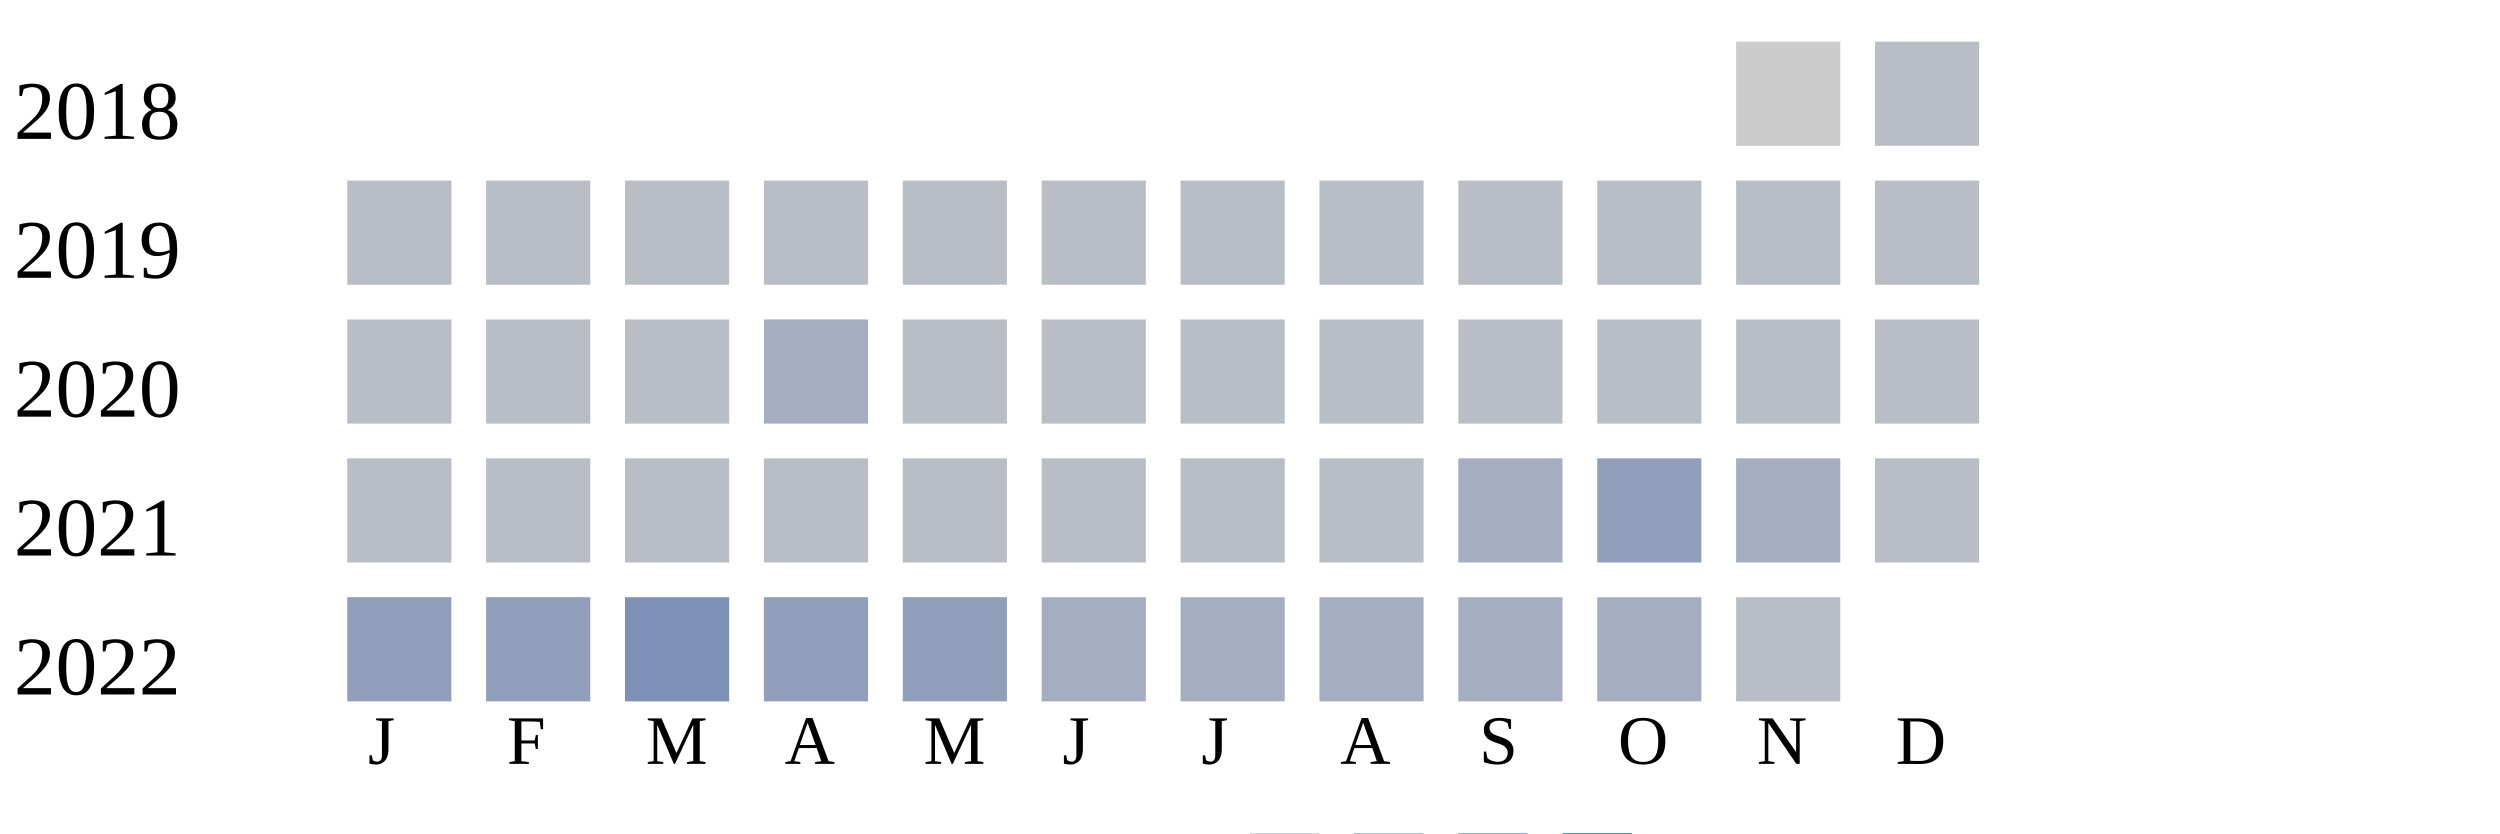
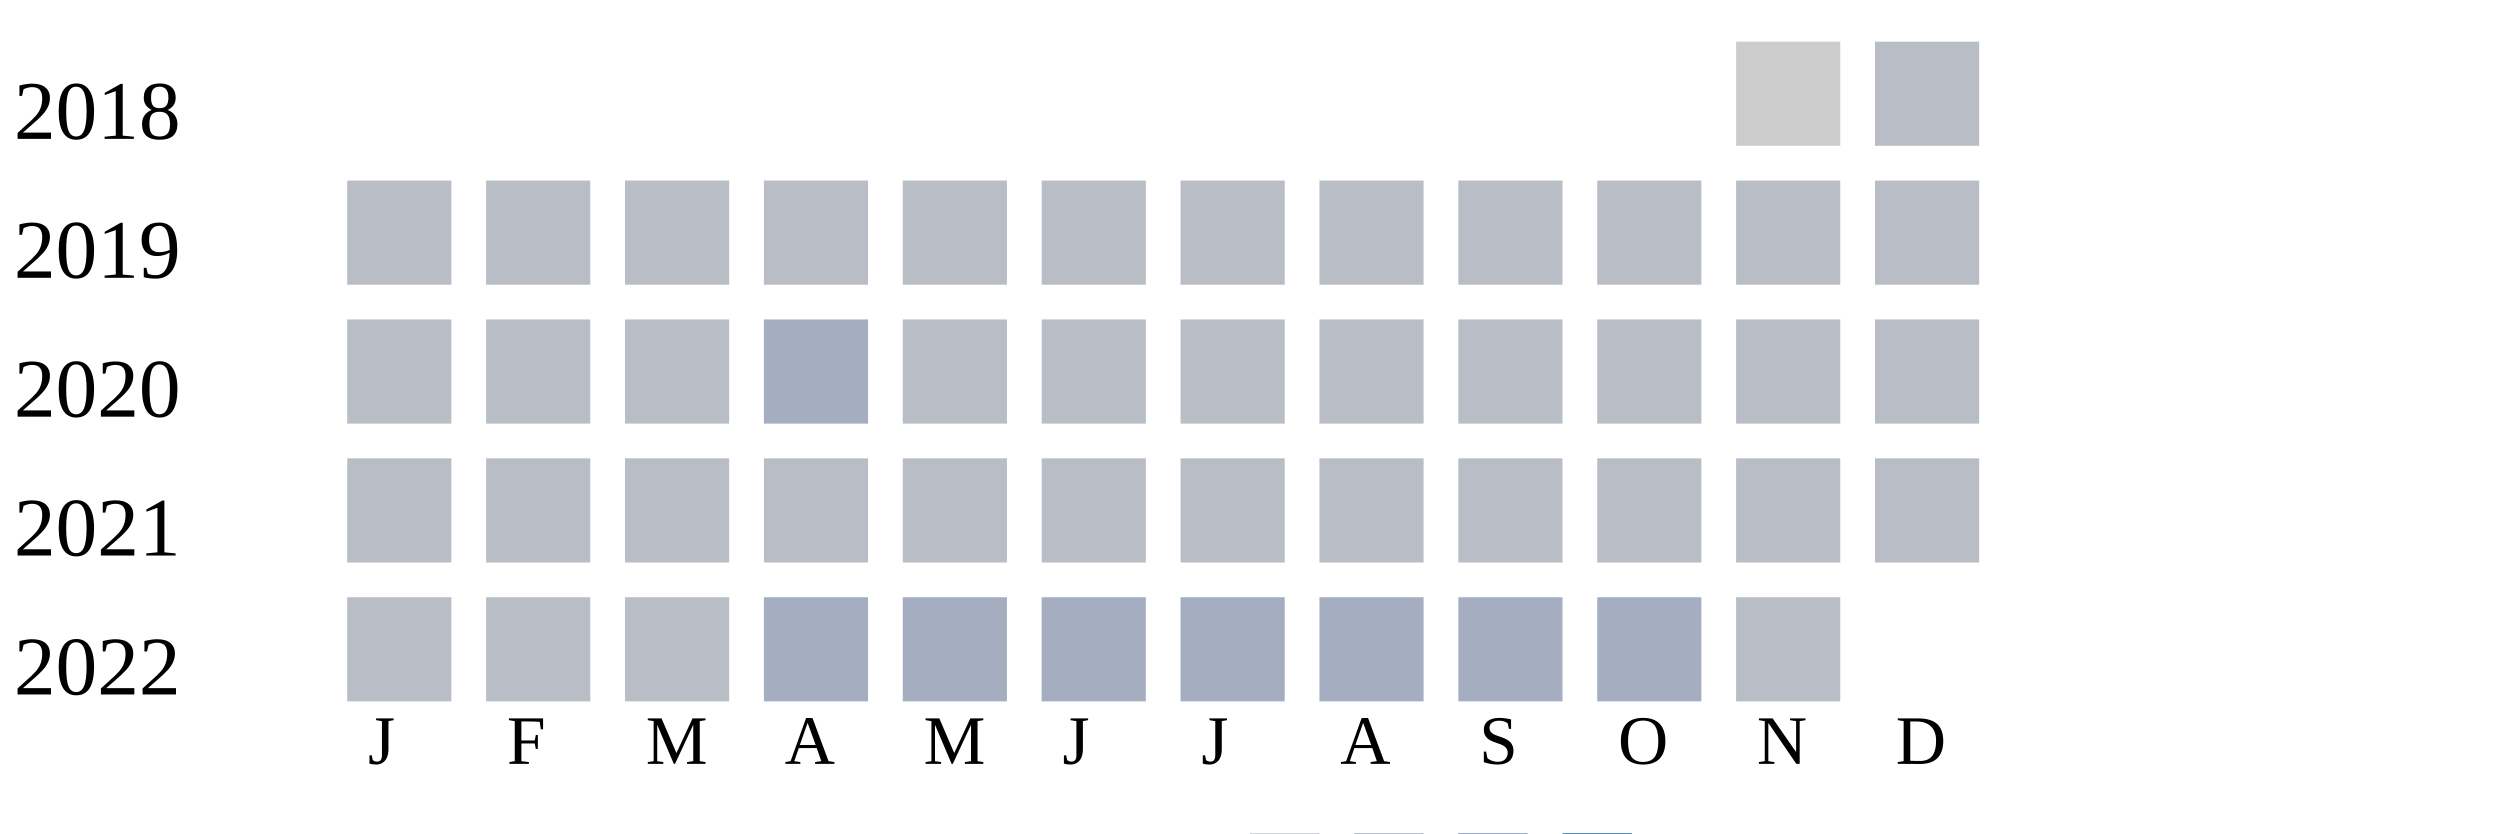
<svg xmlns="http://www.w3.org/2000/svg" width="360" height="120">
  <g transform="translate(0 0)">
    <text x="2" y="20">2018</text>
    <rect x="250" y="6" width="15" height="15" fill="#cccccc" />
    <rect x="270" y="6" width="15" height="15" fill="#b9bdc6" />
  </g>
  <g transform="translate(0 20)">
    <text x="2" y="20">2019</text>
    <rect x="50" y="6" width="15" height="15" fill="#b9bdc6" />
    <rect x="70" y="6" width="15" height="15" fill="#b9bdc6" />
    <rect x="90" y="6" width="15" height="15" fill="#b9bdc6" />
    <rect x="110" y="6" width="15" height="15" fill="#b9bdc6" />
    <rect x="130" y="6" width="15" height="15" fill="#b9bdc6" />
    <rect x="150" y="6" width="15" height="15" fill="#b9bdc6" />
    <rect x="170" y="6" width="15" height="15" fill="#b9bdc6" />
    <rect x="190" y="6" width="15" height="15" fill="#b9bdc6" />
    <rect x="210" y="6" width="15" height="15" fill="#b9bdc6" />
    <rect x="230" y="6" width="15" height="15" fill="#b9bdc6" />
    <rect x="250" y="6" width="15" height="15" fill="#b9bdc6" />
    <rect x="270" y="6" width="15" height="15" fill="#b9bdc6" />
  </g>
  <g transform="translate(0 40)">
    <text x="2" y="20">2020</text>
    <rect x="50" y="6" width="15" height="15" fill="#b9bdc6" />
    <rect x="70" y="6" width="15" height="15" fill="#b9bdc6" />
    <rect x="90" y="6" width="15" height="15" fill="#b9bdc6" />
    <rect x="110" y="6" width="15" height="15" fill="#a5aec0" />
    <rect x="130" y="6" width="15" height="15" fill="#b9bdc6" />
    <rect x="150" y="6" width="15" height="15" fill="#b9bdc6" />
    <rect x="170" y="6" width="15" height="15" fill="#b9bdc6" />
    <rect x="190" y="6" width="15" height="15" fill="#b9bdc6" />
    <rect x="210" y="6" width="15" height="15" fill="#b9bdc6" />
    <rect x="230" y="6" width="15" height="15" fill="#b9bdc6" />
    <rect x="250" y="6" width="15" height="15" fill="#b9bdc6" />
    <rect x="270" y="6" width="15" height="15" fill="#b9bdc6" />
  </g>
  <g transform="translate(0 60)">
    <text x="2" y="20">2021</text>
    <rect x="50" y="6" width="15" height="15" fill="#b9bdc6" />
    <rect x="70" y="6" width="15" height="15" fill="#b9bdc6" />
    <rect x="90" y="6" width="15" height="15" fill="#b9bdc6" />
    <rect x="110" y="6" width="15" height="15" fill="#b9bdc6" />
    <rect x="130" y="6" width="15" height="15" fill="#b9bdc6" />
    <rect x="150" y="6" width="15" height="15" fill="#b9bdc6" />
    <rect x="170" y="6" width="15" height="15" fill="#b9bdc6" />
    <rect x="190" y="6" width="15" height="15" fill="#b9bdc6" />
-     <rect x="210" y="6" width="15" height="15" fill="#a5aec0" />
-     <rect x="230" y="6" width="15" height="15" fill="#919fba" />
-     <rect x="250" y="6" width="15" height="15" fill="#a5aec0" />
+     <rect x="210" y="6" width="15" height="15" fill="#b9bdc6" />
+     <rect x="230" y="6" width="15" height="15" fill="#b9bdc6" />
+     <rect x="250" y="6" width="15" height="15" fill="#b9bdc6" />
    <rect x="270" y="6" width="15" height="15" fill="#b9bdc6" />
  </g>
  <g transform="translate(0 80)">
    <text x="2" y="20">2022</text>
-     <rect x="50" y="6" width="15" height="15" fill="#919fba" />
-     <rect x="70" y="6" width="15" height="15" fill="#919fba" />
-     <rect x="90" y="6" width="15" height="15" fill="#7d90b5" />
-     <rect x="110" y="6" width="15" height="15" fill="#919fba" />
-     <rect x="130" y="6" width="15" height="15" fill="#919fba" />
+     <rect x="50" y="6" width="15" height="15" fill="#b9bdc6" />
+     <rect x="70" y="6" width="15" height="15" fill="#b9bdc6" />
+     <rect x="90" y="6" width="15" height="15" fill="#b9bdc6" />
+     <rect x="110" y="6" width="15" height="15" fill="#a5aec0" />
+     <rect x="130" y="6" width="15" height="15" fill="#a5aec0" />
    <rect x="150" y="6" width="15" height="15" fill="#a5aec0" />
    <rect x="170" y="6" width="15" height="15" fill="#a5aec0" />
    <rect x="190" y="6" width="15" height="15" fill="#a5aec0" />
    <rect x="210" y="6" width="15" height="15" fill="#a5aec0" />
    <rect x="230" y="6" width="15" height="15" fill="#a5aec0" />
    <rect x="250" y="6" width="15" height="15" fill="#b9bdc6" />
  </g>
  <text style="font-size: 10px; text-align: center" x="53" y="110">J</text>
  <text style="font-size: 10px; text-align: center" x="73" y="110">F</text>
  <text style="font-size: 10px; text-align: center" x="93" y="110">M</text>
  <text style="font-size: 10px; text-align: center" x="113" y="110">A</text>
  <text style="font-size: 10px; text-align: center" x="133" y="110">M</text>
  <text style="font-size: 10px; text-align: center" x="153" y="110">J</text>
  <text style="font-size: 10px; text-align: center" x="173" y="110">J</text>
  <text style="font-size: 10px; text-align: center" x="193" y="110">A</text>
  <text style="font-size: 10px; text-align: center" x="213" y="110">S</text>
  <text style="font-size: 10px; text-align: center" x="233" y="110">O</text>
  <text style="font-size: 10px; text-align: center" x="253" y="110">N</text>
  <text style="font-size: 10px; text-align: center" x="273" y="110">D</text>
  <text style="font-size: 10px;" x="155" y="129">Less</text>
  <rect fill="#b9bdc6" width="10" height="10" x="180" y="120" />
  <rect fill="#919fba" width="10" height="10" x="195" y="120" />
  <rect fill="#6882ae" width="10" height="10" x="210" y="120" />
  <rect fill="#005a9c" width="10" height="10" x="225" y="120" />
  <text x="240" y="129" style="font-size: 10px;">More</text>
</svg>
